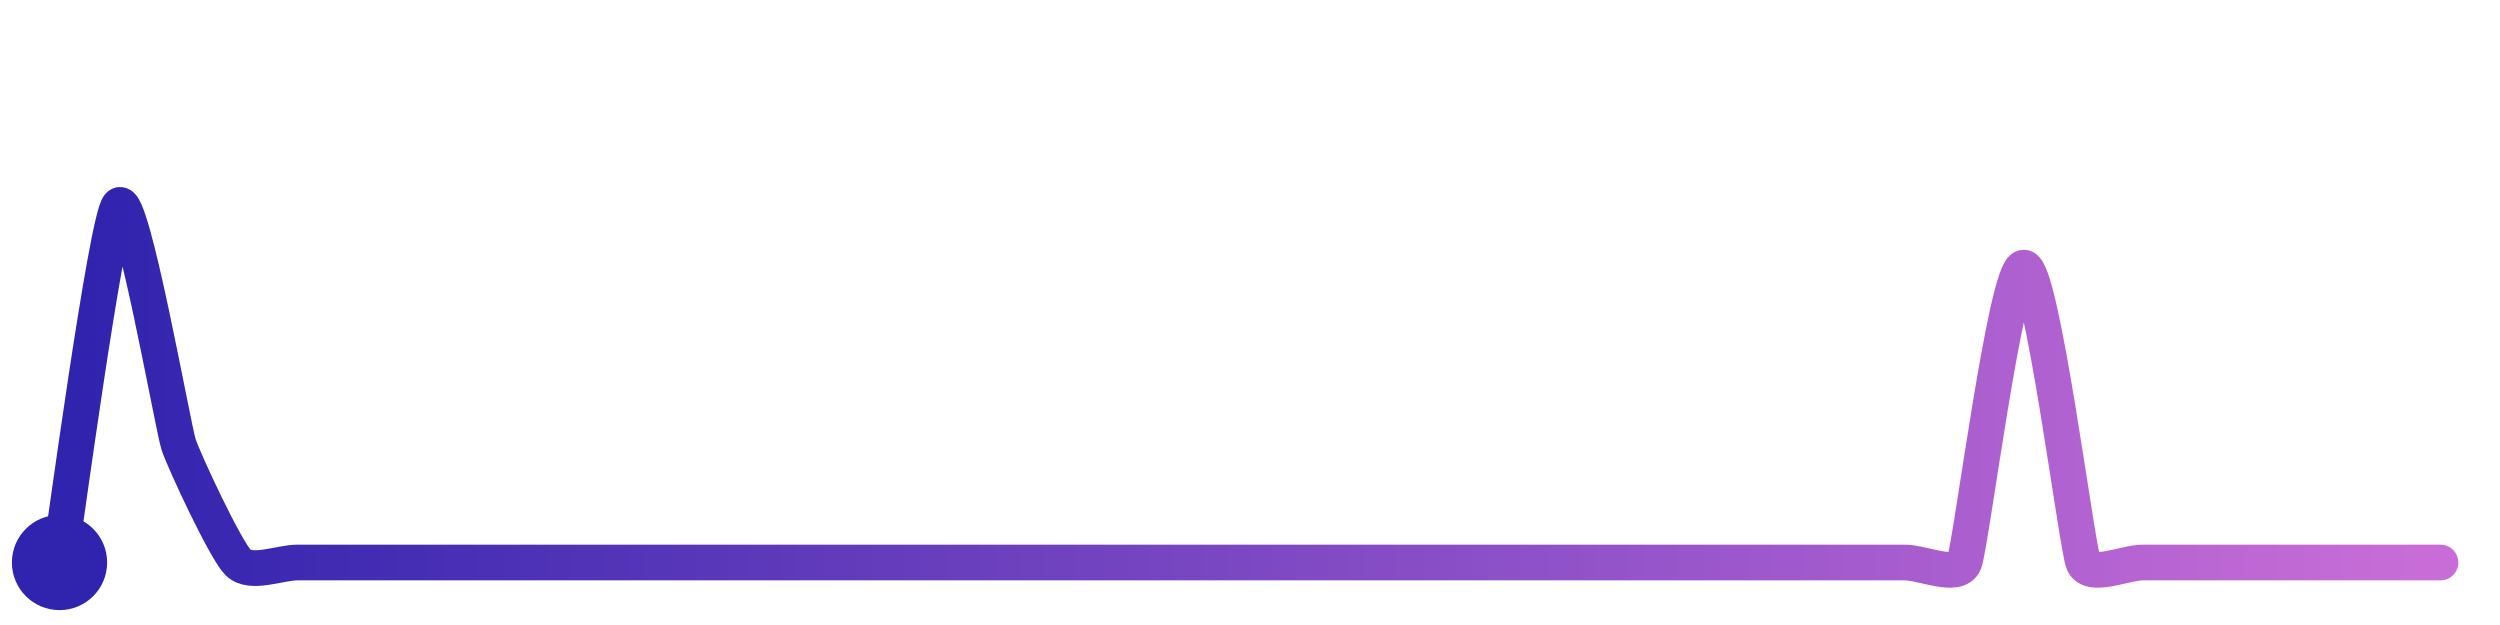
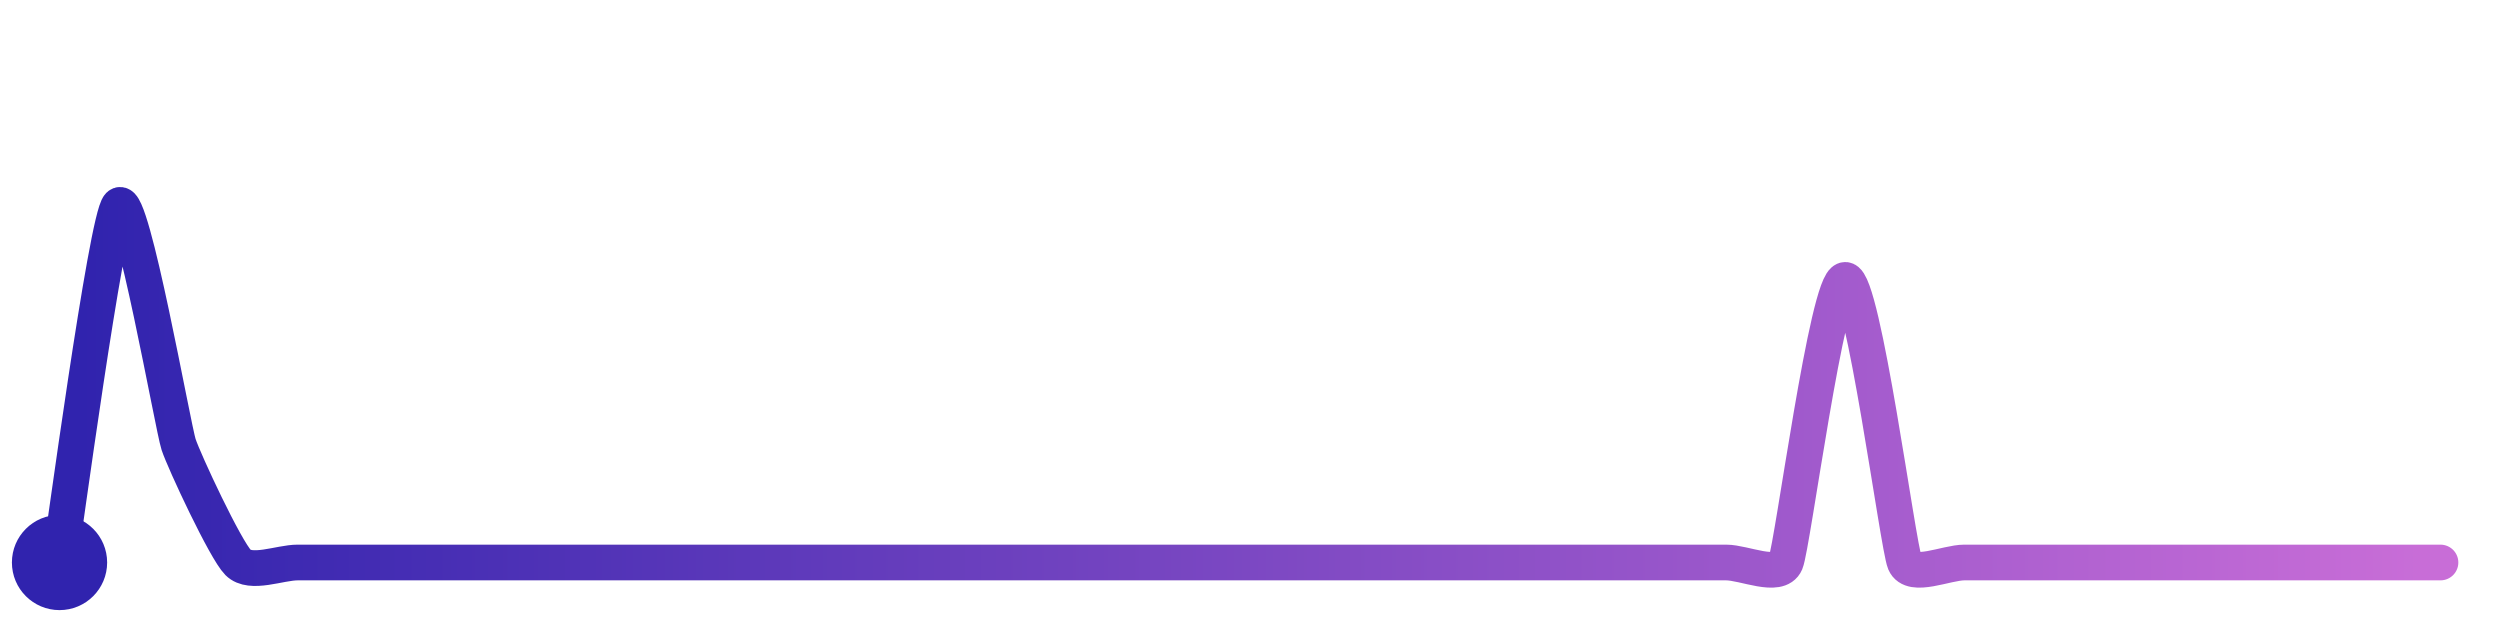
<svg xmlns="http://www.w3.org/2000/svg" width="200" height="50" viewBox="0 0 210 50">
  <defs>
    <linearGradient id="stroke" x1="0%" y1="0%" x2="100%" y2="0%">
      <stop stop-color="#3023AE" offset="0%" />
      <stop stop-color="#C86DD7" offset="100%" />
    </linearGradient>
  </defs>
-   <path stroke="url(#stroke)" stroke-width="3" stroke-linejoin="round" stroke-linecap="round" d="M5.00 46 C 5.25 44.52, 8.94 17.06, 10.00 16.00 S 14.53 34.65, 15.00 36.08 S 18.94 44.94, 20.00 46.00 S 23.50 46.00, 25.00 46.00 S 28.50 46.00, 30.00 46.00 S 33.50 46.00, 35.00 46.00 S 38.50 46.00, 40.00 46.00 S 43.50 46.00, 45.00 46.00 S 48.50 46.00, 50.00 46.00 S 53.50 46.00, 55.00 46.00 S 58.50 46.00, 60.00 46.00 S 63.50 46.00, 65.00 46.00 S 68.50 46.00, 70.00 46.00 S 73.50 46.00, 75.00 46.00 S 78.50 46.00, 80.00 46.00 S 83.50 46.00, 85.00 46.00 S 88.50 46.00, 90.00 46.00 S 93.50 46.00, 95.00 46.00 S 98.50 46.00, 100.00 46.00 S 103.50 46.00, 105.00 46.00 S 108.50 46.00, 110.00 46.00 S 113.50 46.00, 115.00 46.00 S 118.50 46.00, 120.00 46.00 S 123.50 46.00, 125.00 46.00 S 128.50 46.00, 130.00 46.00 S 133.50 46.00, 135.00 46.00 S 138.50 46.00, 140.00 46.00 S 143.50 46.00, 145.00 46.00 S 148.50 46.00, 150.00 46.00 S 153.50 46.00, 155.00 46.00 S 158.50 46.00, 160.00 46.00 S 164.44 47.39, 165.00 46.00 S 168.50 21.23, 170.00 21.23 S 174.44 44.61, 175.00 46.00 S 178.50 46.00, 180.00 46.00 S 183.50 46.00, 185.00 46.00 S 188.50 46.00, 190.00 46.00 S 193.50 46.00, 195.00 46.00 S 198.50 46.00, 200.00 46.00 S 203.50 46.00, 205.00 46.00" fill="none">
-     <animate attributeName="stroke-dashoffset" from="289.052" to="0" dur="2.2s" />
-     <animate attributeName="stroke-dasharray" from="289.052" to="289.052" />
+   <path stroke="url(#stroke)" stroke-width="3" stroke-linejoin="round" stroke-linecap="round" d="M5.00 46 C 5.25 44.52, 8.94 17.06, 10.00 16.00 S 14.53 34.65, 15.00 36.08 S 18.94 44.94, 20.00 46.00 S 23.50 46.00, 25.00 46.00 S 28.50 46.00, 30.00 46.00 S 33.50 46.00, 35.00 46.00 S 38.50 46.00, 40.00 46.00 S 43.50 46.00, 45.00 46.00 S 48.50 46.00, 50.00 46.00 S 53.50 46.00, 55.00 46.00 S 58.50 46.00, 60.00 46.00 S 63.50 46.00, 65.00 46.00 S 68.50 46.00, 70.00 46.00 S 73.50 46.00, 75.00 46.00 S 78.50 46.00, 80.00 46.00 S 83.50 46.00, 85.00 46.00 S 88.50 46.00, 90.00 46.00 S 93.50 46.00, 95.00 46.00 S 98.50 46.00, 100.00 46.00 S 103.50 46.00, 105.00 46.00 S 108.50 46.00, 110.00 46.00 S 113.50 46.00, 115.00 46.00 S 118.50 46.00, 120.00 46.00 S 123.50 46.00, 125.00 46.00 S 128.50 46.00, 130.00 46.00 S 133.50 46.00, 135.00 46.00 S 138.50 46.00, 140.00 46.00 S 143.50 46.00, 145.00 46.00 S 149.42 47.38, 150.00 46.00 S 153.50 22.26, 155.00 22.26 S 159.42 44.62, 160.00 46.00 S 163.50 46.00, 165.00 46.00 S 168.50 46.00, 170.00 46.00 S 173.50 46.00, 175.00 46.00 S 178.50 46.00, 180.00 46.00 S 183.50 46.00, 185.00 46.00 S 188.50 46.00, 190.00 46.00 S 193.50 46.00, 195.00 46.00 S 198.50 46.00, 200.00 46.00 S 203.50 46.00, 205.00 46.00" fill="none">
+     <animate attributeName="stroke-dashoffset" from="287.027" to="0" dur="2.2s" />
+     <animate attributeName="stroke-dasharray" from="287.027" to="287.027" />
  </path>
  <circle r="4" cx="5" cy="46" fill="#3023AE" />
  <circle r="4" cx="205" cy="46" fill="#C86DD7" opacity="0">
    <animate attributeName="opacity" from="0" to="1" dur="0.1s" begin="2.2s" fill="freeze" />
  </circle>
</svg>
